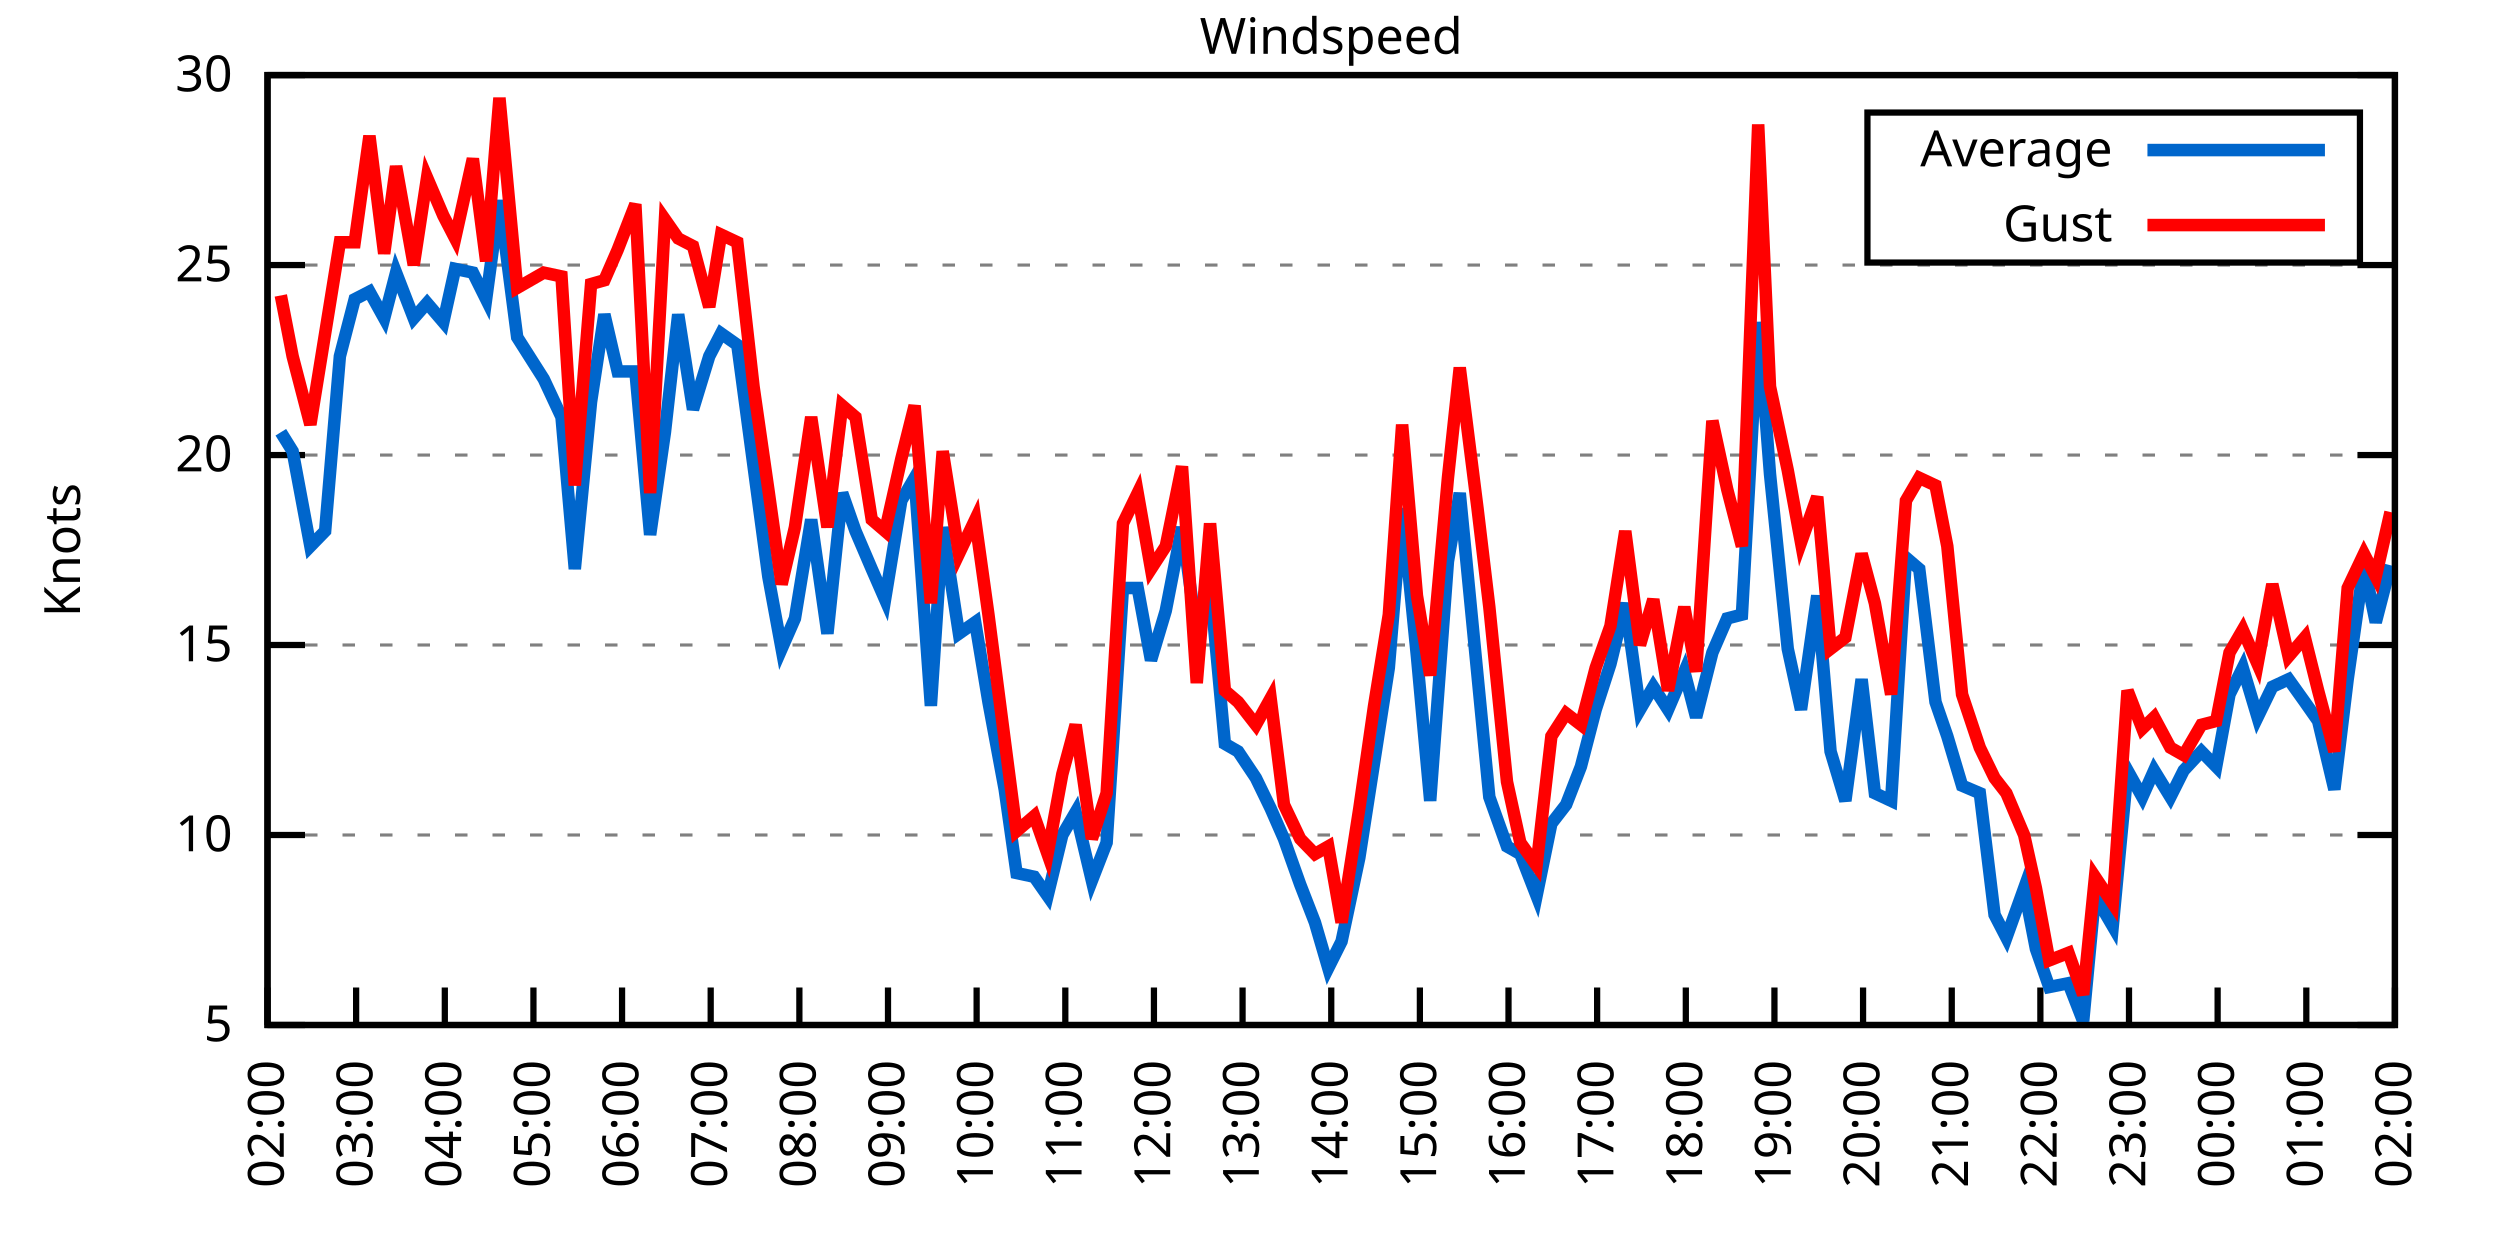
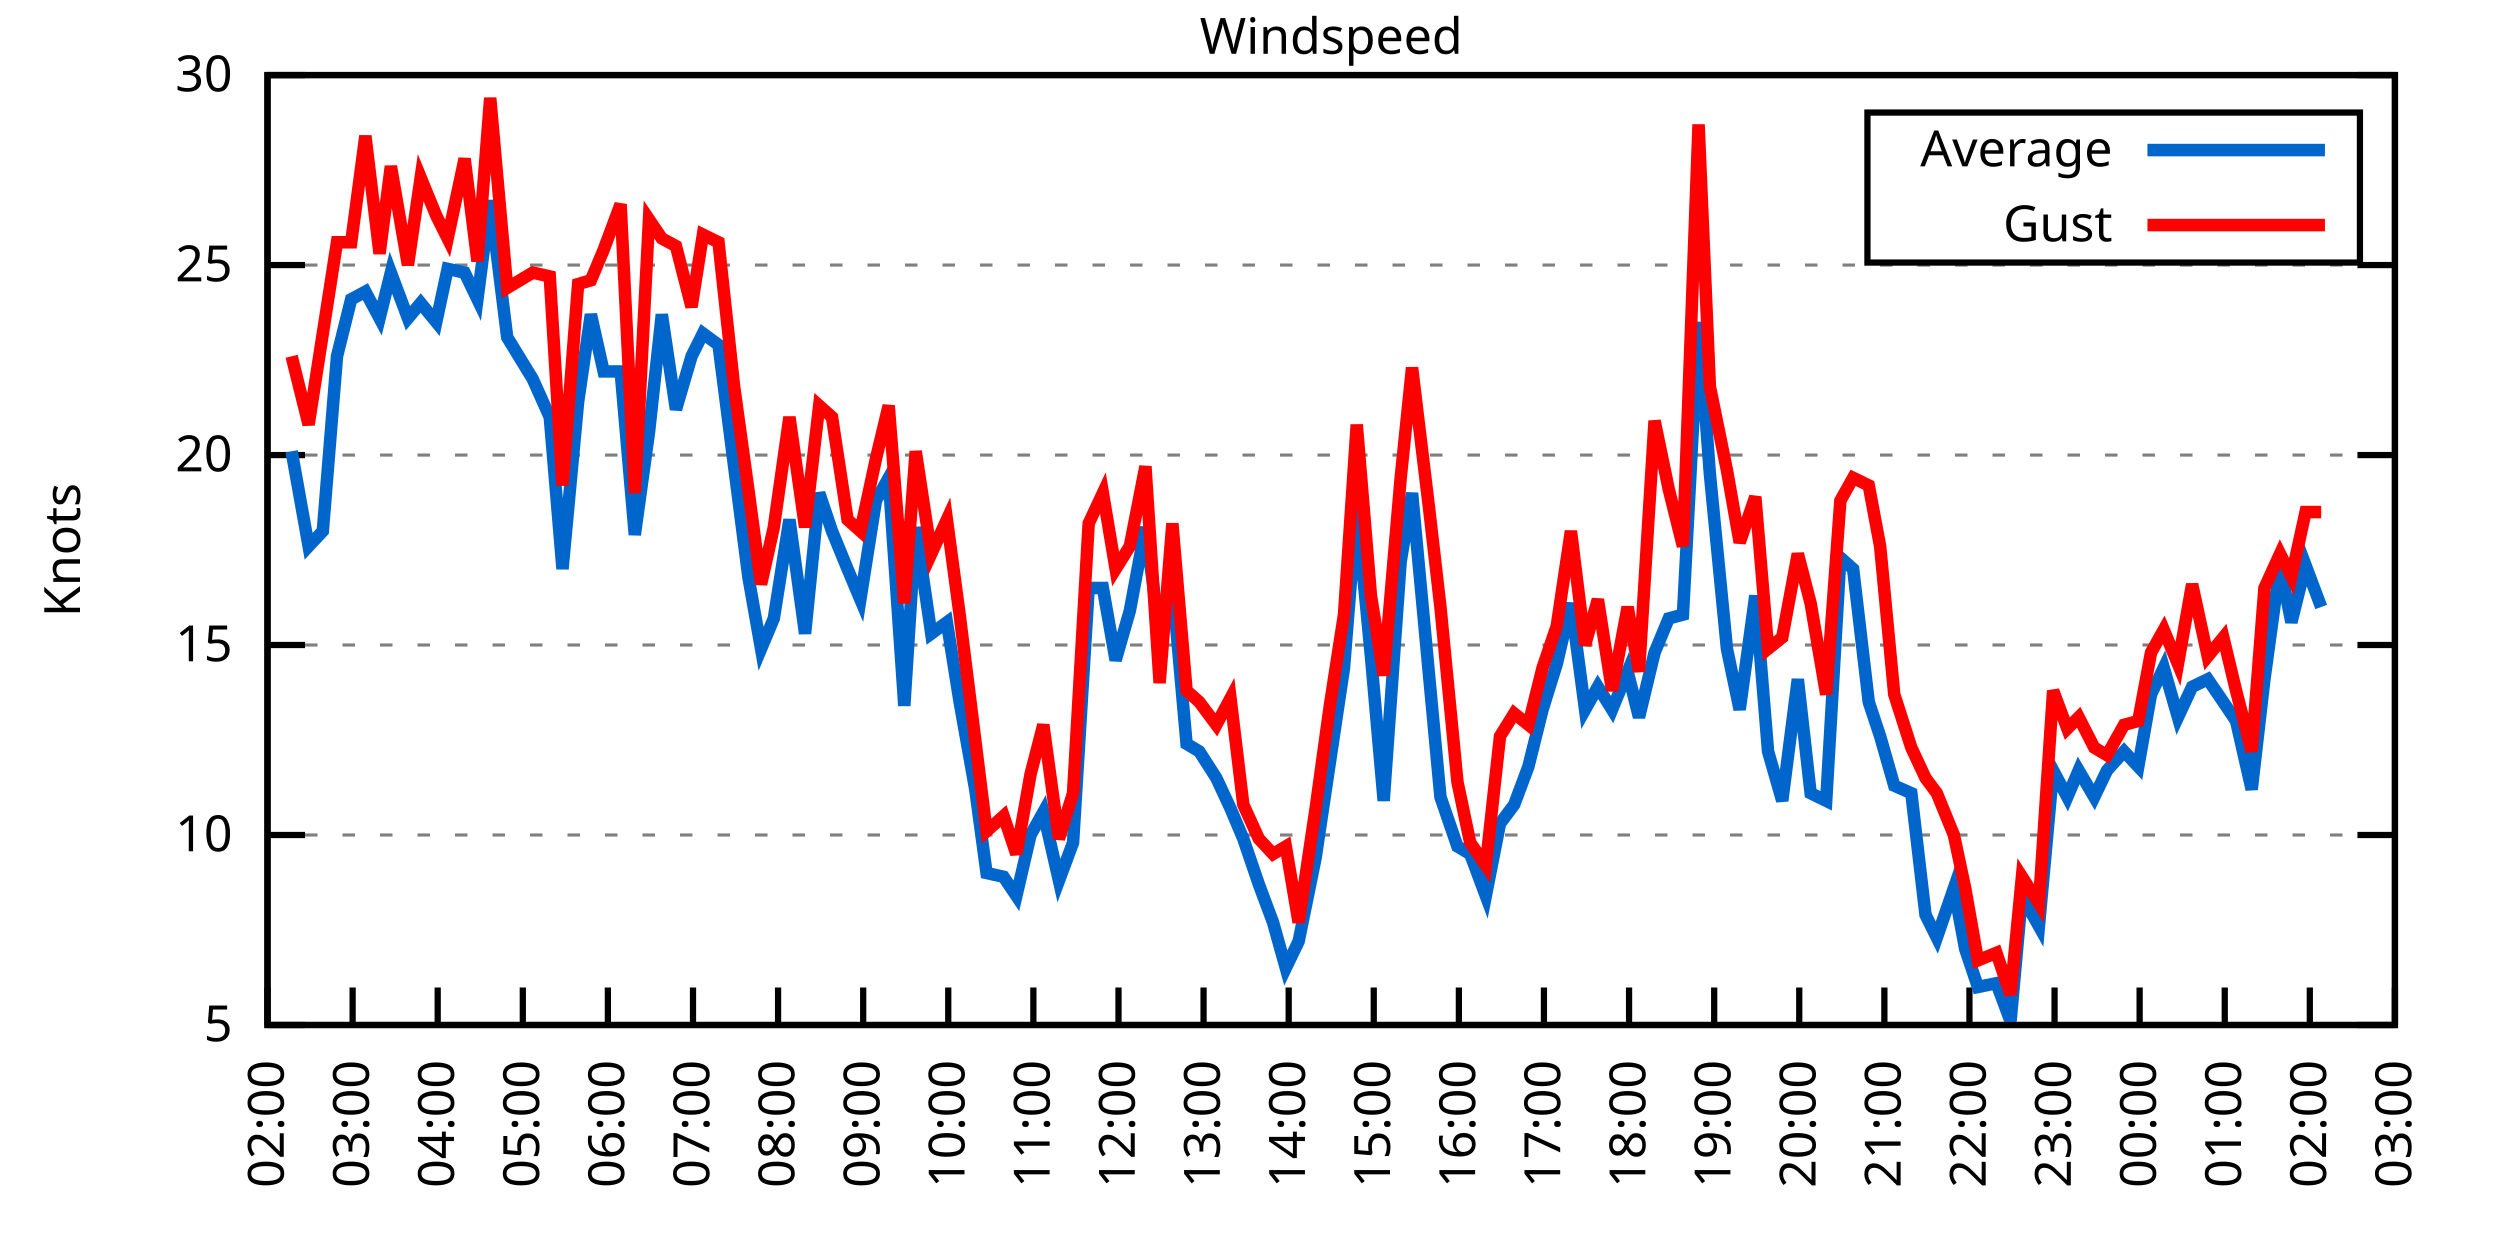
<svg xmlns="http://www.w3.org/2000/svg" xmlns:xlink="http://www.w3.org/1999/xlink" width="400" height="200" viewBox="0 0 400 200">
  <g id="gnuplot_canvas">
    <rect x="0" y="0" width="400" height="200" fill="none" />
    <defs>
      <circle id="gpDot" r="0.5" stroke-width="0.5" stroke="currentColor" />
      <path id="gpPt0" stroke-width="0.333" stroke="currentColor" d="M-1,0 h2 M0,-1 v2" />
      <path id="gpPt1" stroke-width="0.333" stroke="currentColor" d="M-1,-1 L1,1 M1,-1 L-1,1" />
      <path id="gpPt2" stroke-width="0.333" stroke="currentColor" d="M-1,0 L1,0 M0,-1 L0,1 M-1,-1 L1,1 M-1,1 L1,-1" />
      <rect id="gpPt3" stroke-width="0.333" stroke="currentColor" x="-1" y="-1" width="2" height="2" />
      <rect id="gpPt4" stroke-width="0.333" stroke="currentColor" fill="currentColor" x="-1" y="-1" width="2" height="2" />
      <circle id="gpPt5" stroke-width="0.333" stroke="currentColor" cx="0" cy="0" r="1" />
      <use xlink:href="#gpPt5" id="gpPt6" fill="currentColor" stroke="none" />
      <path id="gpPt7" stroke-width="0.333" stroke="currentColor" d="M0,-1.33 L-1.33,0.67 L1.33,0.67 z" />
      <use xlink:href="#gpPt7" id="gpPt8" fill="currentColor" stroke="none" />
      <use xlink:href="#gpPt7" id="gpPt9" stroke="currentColor" transform="rotate(180)" />
      <use xlink:href="#gpPt9" id="gpPt10" fill="currentColor" stroke="none" />
      <use xlink:href="#gpPt3" id="gpPt11" stroke="currentColor" transform="rotate(45)" />
      <use xlink:href="#gpPt11" id="gpPt12" fill="currentColor" stroke="none" />
      <path id="gpPt13" stroke-width="0.333" stroke="currentColor" d="M0,1.330 L1.265,0.411 L0.782,-1.067 L-0.782,-1.076 L-1.265,0.411 z" />
      <use xlink:href="#gpPt13" id="gpPt14" fill="currentColor" stroke="none" />
      <filter id="textbox" filterUnits="objectBoundingBox" x="0" y="0" height="1" width="1">
        <feFlood flood-color="white" flood-opacity="1" result="bgnd" />
        <feComposite in="SourceGraphic" in2="bgnd" operator="atop" />
      </filter>
      <filter id="greybox" filterUnits="objectBoundingBox" x="0" y="0" height="1" width="1">
        <feFlood flood-color="lightgrey" flood-opacity="1" result="grey" />
        <feComposite in="SourceGraphic" in2="grey" operator="atop" />
      </filter>
    </defs>
    <g fill="none" color="white" stroke="currentColor" stroke-width="1.00" stroke-linecap="butt" stroke-linejoin="miter">
</g>
    <g fill="none" color="black" stroke="currentColor" stroke-width="1.00" stroke-linecap="butt" stroke-linejoin="miter">
      <g stroke="none" shape-rendering="crispEdges">
        <polygon fill="rgb(255, 255, 255)" points="42.80,164.00 383.18,164.00 383.18,12.02 42.80,12.02 " />
      </g>
    </g>
    <g fill="none" color="black" stroke="currentColor" stroke-width="1.00" stroke-linecap="butt" stroke-linejoin="miter">
</g>
    <g fill="none" color="black" stroke="black" stroke-width="0.50" stroke-linecap="butt" stroke-linejoin="miter">
</g>
    <g fill="none" color="gray" stroke="currentColor" stroke-width="0.50" stroke-linecap="butt" stroke-linejoin="miter">
      <path stroke="gray" stroke-dasharray="2,4" class="gridline" d="M42.80,164.00 L383.19,164.00  " />
    </g>
    <g fill="none" color="gray" stroke="gray" stroke-width="1.00" stroke-linecap="butt" stroke-linejoin="miter">
</g>
    <g fill="none" color="black" stroke="currentColor" stroke-width="1.00" stroke-linecap="butt" stroke-linejoin="miter">
      <path stroke="black" d="M42.80,164.00 L48.80,164.00 M383.19,164.00 L377.19,164.00  " />
      <g transform="translate(37.20,166.60)" stroke="none" fill="black" font-family="Sans" font-size="8.00" text-anchor="end">
        <text>
          <tspan font-family="Sans"> 5</tspan>
        </text>
      </g>
    </g>
    <g fill="none" color="black" stroke="currentColor" stroke-width="1.00" stroke-linecap="butt" stroke-linejoin="miter">
</g>
    <g fill="none" color="black" stroke="black" stroke-width="0.50" stroke-linecap="butt" stroke-linejoin="miter">
</g>
    <g fill="none" color="gray" stroke="currentColor" stroke-width="0.50" stroke-linecap="butt" stroke-linejoin="miter">
      <path stroke="gray" stroke-dasharray="2,4" class="gridline" d="M42.80,133.60 L383.19,133.60  " />
    </g>
    <g fill="none" color="gray" stroke="gray" stroke-width="1.00" stroke-linecap="butt" stroke-linejoin="miter">
</g>
    <g fill="none" color="black" stroke="currentColor" stroke-width="1.00" stroke-linecap="butt" stroke-linejoin="miter">
      <path stroke="black" d="M42.80,133.60 L48.80,133.60 M383.19,133.60 L377.19,133.60  " />
      <g transform="translate(37.20,136.20)" stroke="none" fill="black" font-family="Sans" font-size="8.00" text-anchor="end">
        <text>
          <tspan font-family="Sans"> 10</tspan>
        </text>
      </g>
    </g>
    <g fill="none" color="black" stroke="currentColor" stroke-width="1.00" stroke-linecap="butt" stroke-linejoin="miter">
</g>
    <g fill="none" color="black" stroke="black" stroke-width="0.50" stroke-linecap="butt" stroke-linejoin="miter">
</g>
    <g fill="none" color="gray" stroke="currentColor" stroke-width="0.50" stroke-linecap="butt" stroke-linejoin="miter">
      <path stroke="gray" stroke-dasharray="2,4" class="gridline" d="M42.80,103.20 L383.19,103.20  " />
    </g>
    <g fill="none" color="gray" stroke="gray" stroke-width="1.00" stroke-linecap="butt" stroke-linejoin="miter">
</g>
    <g fill="none" color="black" stroke="currentColor" stroke-width="1.00" stroke-linecap="butt" stroke-linejoin="miter">
      <path stroke="black" d="M42.80,103.20 L48.80,103.20 M383.19,103.20 L377.19,103.20  " />
      <g transform="translate(37.20,105.80)" stroke="none" fill="black" font-family="Sans" font-size="8.00" text-anchor="end">
        <text>
          <tspan font-family="Sans"> 15</tspan>
        </text>
      </g>
    </g>
    <g fill="none" color="black" stroke="currentColor" stroke-width="1.00" stroke-linecap="butt" stroke-linejoin="miter">
</g>
    <g fill="none" color="black" stroke="black" stroke-width="0.50" stroke-linecap="butt" stroke-linejoin="miter">
</g>
    <g fill="none" color="gray" stroke="currentColor" stroke-width="0.50" stroke-linecap="butt" stroke-linejoin="miter">
      <path stroke="gray" stroke-dasharray="2,4" class="gridline" d="M42.80,72.81 L383.19,72.81  " />
    </g>
    <g fill="none" color="gray" stroke="gray" stroke-width="1.00" stroke-linecap="butt" stroke-linejoin="miter">
</g>
    <g fill="none" color="black" stroke="currentColor" stroke-width="1.00" stroke-linecap="butt" stroke-linejoin="miter">
      <path stroke="black" d="M42.80,72.81 L48.80,72.81 M383.19,72.81 L377.19,72.81  " />
      <g transform="translate(37.20,75.41)" stroke="none" fill="black" font-family="Sans" font-size="8.00" text-anchor="end">
        <text>
          <tspan font-family="Sans"> 20</tspan>
        </text>
      </g>
    </g>
    <g fill="none" color="black" stroke="currentColor" stroke-width="1.00" stroke-linecap="butt" stroke-linejoin="miter">
</g>
    <g fill="none" color="black" stroke="black" stroke-width="0.50" stroke-linecap="butt" stroke-linejoin="miter">
</g>
    <g fill="none" color="gray" stroke="currentColor" stroke-width="0.50" stroke-linecap="butt" stroke-linejoin="miter">
      <path stroke="gray" stroke-dasharray="2,4" class="gridline" d="M42.80,42.41 L383.19,42.41  " />
    </g>
    <g fill="none" color="gray" stroke="gray" stroke-width="1.00" stroke-linecap="butt" stroke-linejoin="miter">
</g>
    <g fill="none" color="black" stroke="currentColor" stroke-width="1.00" stroke-linecap="butt" stroke-linejoin="miter">
      <path stroke="black" d="M42.80,42.41 L48.80,42.41 M383.19,42.41 L377.19,42.41  " />
      <g transform="translate(37.20,45.01)" stroke="none" fill="black" font-family="Sans" font-size="8.00" text-anchor="end">
        <text>
          <tspan font-family="Sans"> 25</tspan>
        </text>
      </g>
    </g>
    <g fill="none" color="black" stroke="currentColor" stroke-width="1.00" stroke-linecap="butt" stroke-linejoin="miter">
</g>
    <g fill="none" color="black" stroke="black" stroke-width="0.50" stroke-linecap="butt" stroke-linejoin="miter">
</g>
    <g fill="none" color="gray" stroke="currentColor" stroke-width="0.50" stroke-linecap="butt" stroke-linejoin="miter">
      <path stroke="gray" stroke-dasharray="2,4" class="gridline" d="M42.80,12.01 L383.19,12.01  " />
    </g>
    <g fill="none" color="gray" stroke="gray" stroke-width="1.00" stroke-linecap="butt" stroke-linejoin="miter">
</g>
    <g fill="none" color="black" stroke="currentColor" stroke-width="1.00" stroke-linecap="butt" stroke-linejoin="miter">
      <path stroke="black" d="M42.80,12.01 L48.80,12.01 M383.19,12.01 L377.19,12.01  " />
      <g transform="translate(37.20,14.61)" stroke="none" fill="black" font-family="Sans" font-size="8.00" text-anchor="end">
        <text>
          <tspan font-family="Sans"> 30</tspan>
        </text>
      </g>
    </g>
    <g fill="none" color="black" stroke="currentColor" stroke-width="1.00" stroke-linecap="butt" stroke-linejoin="miter">
      <path stroke="black" d="M42.80,164.00 L42.80,158.00  " />
      <g transform="translate(45.40,169.60) rotate(270.00)" stroke="none" fill="black" font-family="Sans" font-size="8.00" text-anchor="end">
        <text>
          <tspan font-family="Sans">02:00</tspan>
        </text>
      </g>
    </g>
    <g fill="none" color="black" stroke="currentColor" stroke-width="1.00" stroke-linecap="butt" stroke-linejoin="miter">
-       <path stroke="black" d="M56.98,164.00 L56.98,158.00  " />
-       <g transform="translate(59.58,169.60) rotate(270.00)" stroke="none" fill="black" font-family="Sans" font-size="8.00" text-anchor="end">
+       <path stroke="black" d="M56.42,164.00 L56.42,158.00  " />
+       <g transform="translate(59.02,169.60) rotate(270.00)" stroke="none" fill="black" font-family="Sans" font-size="8.00" text-anchor="end">
        <text>
          <tspan font-family="Sans">03:00</tspan>
        </text>
      </g>
    </g>
    <g fill="none" color="black" stroke="currentColor" stroke-width="1.00" stroke-linecap="butt" stroke-linejoin="miter">
-       <path stroke="black" d="M71.17,164.00 L71.17,158.00  " />
-       <g transform="translate(73.77,169.60) rotate(270.00)" stroke="none" fill="black" font-family="Sans" font-size="8.00" text-anchor="end">
+       <path stroke="black" d="M70.03,164.00 L70.03,158.00  " />
+       <g transform="translate(72.63,169.60) rotate(270.00)" stroke="none" fill="black" font-family="Sans" font-size="8.00" text-anchor="end">
        <text>
          <tspan font-family="Sans">04:00</tspan>
        </text>
      </g>
    </g>
    <g fill="none" color="black" stroke="currentColor" stroke-width="1.00" stroke-linecap="butt" stroke-linejoin="miter">
-       <path stroke="black" d="M85.35,164.00 L85.35,158.00  " />
-       <g transform="translate(87.95,169.60) rotate(270.00)" stroke="none" fill="black" font-family="Sans" font-size="8.00" text-anchor="end">
+       <path stroke="black" d="M83.65,164.00 L83.65,158.00  " />
+       <g transform="translate(86.25,169.60) rotate(270.00)" stroke="none" fill="black" font-family="Sans" font-size="8.00" text-anchor="end">
        <text>
          <tspan font-family="Sans">05:00</tspan>
        </text>
      </g>
    </g>
    <g fill="none" color="black" stroke="currentColor" stroke-width="1.00" stroke-linecap="butt" stroke-linejoin="miter">
-       <path stroke="black" d="M99.53,164.00 L99.53,158.00  " />
-       <g transform="translate(102.13,169.60) rotate(270.00)" stroke="none" fill="black" font-family="Sans" font-size="8.00" text-anchor="end">
+       <path stroke="black" d="M97.26,164.00 L97.26,158.00  " />
+       <g transform="translate(99.86,169.60) rotate(270.00)" stroke="none" fill="black" font-family="Sans" font-size="8.00" text-anchor="end">
        <text>
          <tspan font-family="Sans">06:00</tspan>
        </text>
      </g>
    </g>
    <g fill="none" color="black" stroke="currentColor" stroke-width="1.00" stroke-linecap="butt" stroke-linejoin="miter">
-       <path stroke="black" d="M113.71,164.00 L113.71,158.00  " />
-       <g transform="translate(116.31,169.60) rotate(270.00)" stroke="none" fill="black" font-family="Sans" font-size="8.00" text-anchor="end">
+       <path stroke="black" d="M110.88,164.00 L110.88,158.00  " />
+       <g transform="translate(113.48,169.60) rotate(270.00)" stroke="none" fill="black" font-family="Sans" font-size="8.00" text-anchor="end">
        <text>
          <tspan font-family="Sans">07:00</tspan>
        </text>
      </g>
    </g>
    <g fill="none" color="black" stroke="currentColor" stroke-width="1.00" stroke-linecap="butt" stroke-linejoin="miter">
-       <path stroke="black" d="M127.90,164.00 L127.90,158.00  " />
-       <g transform="translate(130.50,169.60) rotate(270.00)" stroke="none" fill="black" font-family="Sans" font-size="8.00" text-anchor="end">
+       <path stroke="black" d="M124.49,164.00 L124.49,158.00  " />
+       <g transform="translate(127.09,169.60) rotate(270.00)" stroke="none" fill="black" font-family="Sans" font-size="8.00" text-anchor="end">
        <text>
          <tspan font-family="Sans">08:00</tspan>
        </text>
      </g>
    </g>
    <g fill="none" color="black" stroke="currentColor" stroke-width="1.00" stroke-linecap="butt" stroke-linejoin="miter">
-       <path stroke="black" d="M142.08,164.00 L142.08,158.00  " />
-       <g transform="translate(144.68,169.60) rotate(270.00)" stroke="none" fill="black" font-family="Sans" font-size="8.00" text-anchor="end">
+       <path stroke="black" d="M138.11,164.00 L138.11,158.00  " />
+       <g transform="translate(140.71,169.60) rotate(270.00)" stroke="none" fill="black" font-family="Sans" font-size="8.00" text-anchor="end">
        <text>
          <tspan font-family="Sans">09:00</tspan>
        </text>
      </g>
    </g>
    <g fill="none" color="black" stroke="currentColor" stroke-width="1.00" stroke-linecap="butt" stroke-linejoin="miter">
-       <path stroke="black" d="M156.26,164.00 L156.26,158.00  " />
-       <g transform="translate(158.86,169.60) rotate(270.00)" stroke="none" fill="black" font-family="Sans" font-size="8.00" text-anchor="end">
+       <path stroke="black" d="M151.72,164.00 L151.72,158.00  " />
+       <g transform="translate(154.32,169.60) rotate(270.00)" stroke="none" fill="black" font-family="Sans" font-size="8.00" text-anchor="end">
        <text>
          <tspan font-family="Sans">10:00</tspan>
        </text>
      </g>
    </g>
    <g fill="none" color="black" stroke="currentColor" stroke-width="1.00" stroke-linecap="butt" stroke-linejoin="miter">
-       <path stroke="black" d="M170.45,164.00 L170.45,158.00  " />
-       <g transform="translate(173.05,169.60) rotate(270.00)" stroke="none" fill="black" font-family="Sans" font-size="8.00" text-anchor="end">
+       <path stroke="black" d="M165.34,164.00 L165.34,158.00  " />
+       <g transform="translate(167.94,169.60) rotate(270.00)" stroke="none" fill="black" font-family="Sans" font-size="8.00" text-anchor="end">
        <text>
          <tspan font-family="Sans">11:00</tspan>
        </text>
      </g>
    </g>
    <g fill="none" color="black" stroke="currentColor" stroke-width="1.00" stroke-linecap="butt" stroke-linejoin="miter">
-       <path stroke="black" d="M184.63,164.00 L184.63,158.00  " />
-       <g transform="translate(187.23,169.60) rotate(270.00)" stroke="none" fill="black" font-family="Sans" font-size="8.00" text-anchor="end">
+       <path stroke="black" d="M178.96,164.00 L178.96,158.00  " />
+       <g transform="translate(181.56,169.60) rotate(270.00)" stroke="none" fill="black" font-family="Sans" font-size="8.00" text-anchor="end">
        <text>
          <tspan font-family="Sans">12:00</tspan>
        </text>
      </g>
    </g>
    <g fill="none" color="black" stroke="currentColor" stroke-width="1.00" stroke-linecap="butt" stroke-linejoin="miter">
-       <path stroke="black" d="M198.81,164.00 L198.81,158.00  " />
-       <g transform="translate(201.41,169.60) rotate(270.00)" stroke="none" fill="black" font-family="Sans" font-size="8.00" text-anchor="end">
+       <path stroke="black" d="M192.57,164.00 L192.57,158.00  " />
+       <g transform="translate(195.17,169.60) rotate(270.00)" stroke="none" fill="black" font-family="Sans" font-size="8.00" text-anchor="end">
        <text>
          <tspan font-family="Sans">13:00</tspan>
        </text>
      </g>
    </g>
    <g fill="none" color="black" stroke="currentColor" stroke-width="1.00" stroke-linecap="butt" stroke-linejoin="miter">
-       <path stroke="black" d="M213.00,164.00 L213.00,158.00  " />
-       <g transform="translate(215.60,169.60) rotate(270.00)" stroke="none" fill="black" font-family="Sans" font-size="8.00" text-anchor="end">
+       <path stroke="black" d="M206.19,164.00 L206.19,158.00  " />
+       <g transform="translate(208.79,169.60) rotate(270.00)" stroke="none" fill="black" font-family="Sans" font-size="8.00" text-anchor="end">
        <text>
          <tspan font-family="Sans">14:00</tspan>
        </text>
      </g>
    </g>
    <g fill="none" color="black" stroke="currentColor" stroke-width="1.00" stroke-linecap="butt" stroke-linejoin="miter">
-       <path stroke="black" d="M227.18,164.00 L227.18,158.00  " />
-       <g transform="translate(229.78,169.60) rotate(270.00)" stroke="none" fill="black" font-family="Sans" font-size="8.00" text-anchor="end">
+       <path stroke="black" d="M219.80,164.00 L219.80,158.00  " />
+       <g transform="translate(222.40,169.60) rotate(270.00)" stroke="none" fill="black" font-family="Sans" font-size="8.00" text-anchor="end">
        <text>
          <tspan font-family="Sans">15:00</tspan>
        </text>
      </g>
    </g>
    <g fill="none" color="black" stroke="currentColor" stroke-width="1.00" stroke-linecap="butt" stroke-linejoin="miter">
-       <path stroke="black" d="M241.36,164.00 L241.36,158.00  " />
-       <g transform="translate(243.96,169.60) rotate(270.00)" stroke="none" fill="black" font-family="Sans" font-size="8.00" text-anchor="end">
+       <path stroke="black" d="M233.42,164.00 L233.42,158.00  " />
+       <g transform="translate(236.02,169.60) rotate(270.00)" stroke="none" fill="black" font-family="Sans" font-size="8.00" text-anchor="end">
        <text>
          <tspan font-family="Sans">16:00</tspan>
        </text>
      </g>
    </g>
    <g fill="none" color="black" stroke="currentColor" stroke-width="1.00" stroke-linecap="butt" stroke-linejoin="miter">
-       <path stroke="black" d="M255.54,164.00 L255.54,158.00  " />
-       <g transform="translate(258.14,169.60) rotate(270.00)" stroke="none" fill="black" font-family="Sans" font-size="8.00" text-anchor="end">
+       <path stroke="black" d="M247.03,164.00 L247.03,158.00  " />
+       <g transform="translate(249.63,169.60) rotate(270.00)" stroke="none" fill="black" font-family="Sans" font-size="8.00" text-anchor="end">
        <text>
          <tspan font-family="Sans">17:00</tspan>
        </text>
      </g>
    </g>
    <g fill="none" color="black" stroke="currentColor" stroke-width="1.00" stroke-linecap="butt" stroke-linejoin="miter">
-       <path stroke="black" d="M269.73,164.00 L269.73,158.00  " />
-       <g transform="translate(272.33,169.60) rotate(270.00)" stroke="none" fill="black" font-family="Sans" font-size="8.00" text-anchor="end">
+       <path stroke="black" d="M260.65,164.00 L260.65,158.00  " />
+       <g transform="translate(263.25,169.60) rotate(270.00)" stroke="none" fill="black" font-family="Sans" font-size="8.00" text-anchor="end">
        <text>
          <tspan font-family="Sans">18:00</tspan>
        </text>
      </g>
    </g>
    <g fill="none" color="black" stroke="currentColor" stroke-width="1.00" stroke-linecap="butt" stroke-linejoin="miter">
-       <path stroke="black" d="M283.91,164.00 L283.91,158.00  " />
-       <g transform="translate(286.51,169.60) rotate(270.00)" stroke="none" fill="black" font-family="Sans" font-size="8.00" text-anchor="end">
+       <path stroke="black" d="M274.27,164.00 L274.27,158.00  " />
+       <g transform="translate(276.87,169.60) rotate(270.00)" stroke="none" fill="black" font-family="Sans" font-size="8.00" text-anchor="end">
        <text>
          <tspan font-family="Sans">19:00</tspan>
        </text>
      </g>
    </g>
    <g fill="none" color="black" stroke="currentColor" stroke-width="1.00" stroke-linecap="butt" stroke-linejoin="miter">
-       <path stroke="black" d="M298.09,164.00 L298.09,158.00  " />
-       <g transform="translate(300.69,169.60) rotate(270.00)" stroke="none" fill="black" font-family="Sans" font-size="8.00" text-anchor="end">
+       <path stroke="black" d="M287.88,164.00 L287.88,158.00  " />
+       <g transform="translate(290.48,169.60) rotate(270.00)" stroke="none" fill="black" font-family="Sans" font-size="8.00" text-anchor="end">
        <text>
          <tspan font-family="Sans">20:00</tspan>
        </text>
      </g>
    </g>
    <g fill="none" color="black" stroke="currentColor" stroke-width="1.00" stroke-linecap="butt" stroke-linejoin="miter">
-       <path stroke="black" d="M312.28,164.00 L312.28,158.00  " />
-       <g transform="translate(314.88,169.60) rotate(270.00)" stroke="none" fill="black" font-family="Sans" font-size="8.00" text-anchor="end">
+       <path stroke="black" d="M301.50,164.00 L301.50,158.00  " />
+       <g transform="translate(304.10,169.60) rotate(270.00)" stroke="none" fill="black" font-family="Sans" font-size="8.00" text-anchor="end">
        <text>
          <tspan font-family="Sans">21:00</tspan>
        </text>
      </g>
    </g>
    <g fill="none" color="black" stroke="currentColor" stroke-width="1.00" stroke-linecap="butt" stroke-linejoin="miter">
-       <path stroke="black" d="M326.46,164.00 L326.46,158.00  " />
-       <g transform="translate(329.06,169.60) rotate(270.00)" stroke="none" fill="black" font-family="Sans" font-size="8.00" text-anchor="end">
+       <path stroke="black" d="M315.11,164.00 L315.11,158.00  " />
+       <g transform="translate(317.71,169.60) rotate(270.00)" stroke="none" fill="black" font-family="Sans" font-size="8.00" text-anchor="end">
        <text>
          <tspan font-family="Sans">22:00</tspan>
        </text>
      </g>
    </g>
    <g fill="none" color="black" stroke="currentColor" stroke-width="1.00" stroke-linecap="butt" stroke-linejoin="miter">
-       <path stroke="black" d="M340.64,164.00 L340.64,158.00  " />
-       <g transform="translate(343.24,169.60) rotate(270.00)" stroke="none" fill="black" font-family="Sans" font-size="8.00" text-anchor="end">
+       <path stroke="black" d="M328.73,164.00 L328.73,158.00  " />
+       <g transform="translate(331.33,169.60) rotate(270.00)" stroke="none" fill="black" font-family="Sans" font-size="8.00" text-anchor="end">
        <text>
          <tspan font-family="Sans">23:00</tspan>
        </text>
      </g>
    </g>
    <g fill="none" color="black" stroke="currentColor" stroke-width="1.00" stroke-linecap="butt" stroke-linejoin="miter">
-       <path stroke="black" d="M354.82,164.00 L354.82,158.00  " />
-       <g transform="translate(357.42,169.60) rotate(270.00)" stroke="none" fill="black" font-family="Sans" font-size="8.00" text-anchor="end">
+       <path stroke="black" d="M342.34,164.00 L342.34,158.00  " />
+       <g transform="translate(344.94,169.60) rotate(270.00)" stroke="none" fill="black" font-family="Sans" font-size="8.00" text-anchor="end">
        <text>
          <tspan font-family="Sans">00:00</tspan>
        </text>
      </g>
    </g>
    <g fill="none" color="black" stroke="currentColor" stroke-width="1.00" stroke-linecap="butt" stroke-linejoin="miter">
-       <path stroke="black" d="M369.01,164.00 L369.01,158.00  " />
-       <g transform="translate(371.61,169.60) rotate(270.00)" stroke="none" fill="black" font-family="Sans" font-size="8.00" text-anchor="end">
+       <path stroke="black" d="M355.96,164.00 L355.96,158.00  " />
+       <g transform="translate(358.56,169.60) rotate(270.00)" stroke="none" fill="black" font-family="Sans" font-size="8.00" text-anchor="end">
        <text>
          <tspan font-family="Sans">01:00</tspan>
+         </text>
+       </g>
+     </g>
+     <g fill="none" color="black" stroke="currentColor" stroke-width="1.00" stroke-linecap="butt" stroke-linejoin="miter">
+       <path stroke="black" d="M369.57,164.00 L369.57,158.00  " />
+       <g transform="translate(372.17,169.60) rotate(270.00)" stroke="none" fill="black" font-family="Sans" font-size="8.00" text-anchor="end">
+         <text>
+           <tspan font-family="Sans">02:00</tspan>
        </text>
      </g>
    </g>
    <g fill="none" color="black" stroke="currentColor" stroke-width="1.00" stroke-linecap="butt" stroke-linejoin="miter">
      <path stroke="black" d="M383.19,164.00 L383.19,158.00  " />
      <g transform="translate(385.79,169.60) rotate(270.00)" stroke="none" fill="black" font-family="Sans" font-size="8.00" text-anchor="end">
        <text>
-           <tspan font-family="Sans">02:00</tspan>
+           <tspan font-family="Sans">03:00</tspan>
        </text>
      </g>
    </g>
    <g fill="none" color="black" stroke="currentColor" stroke-width="1.00" stroke-linecap="butt" stroke-linejoin="miter">
</g>
    <g fill="none" color="black" stroke="currentColor" stroke-width="1.00" stroke-linecap="butt" stroke-linejoin="miter">
      <path stroke="black" d="M42.80,12.01 L42.80,164.00 L383.19,164.00 L383.19,12.01 L42.80,12.01 Z  " />
    </g>
    <g fill="none" color="black" stroke="currentColor" stroke-width="1.00" stroke-linecap="butt" stroke-linejoin="miter">
</g>
    <g fill="none" color="black" stroke="currentColor" stroke-width="1.00" stroke-linecap="butt" stroke-linejoin="miter">
      <path stroke="black" d="M298.79,42.01 L298.79,18.01 L377.59,18.01 L377.59,42.01 L298.79,42.01 Z  " />
    </g>
    <g id="Windspeed_plot_1">
      <g fill="none" color="white" stroke="black" stroke-width="2.00" stroke-linecap="butt" stroke-linejoin="miter">
</g>
      <g fill="none" color="black" stroke="currentColor" stroke-width="2.00" stroke-linecap="butt" stroke-linejoin="miter">
        <g transform="translate(337.99,26.61)" stroke="none" fill="black" font-family="Sans" font-size="8.00" text-anchor="end">
          <text>
            <tspan font-family="Sans">Average</tspan>
          </text>
        </g>
      </g>
      <g fill="none" color="black" stroke="currentColor" stroke-width="2.00" stroke-linecap="butt" stroke-linejoin="miter">
-         <path stroke="rgb(  0, 102, 204)" d="M343.59,24.01 L371.99,24.01 M44.93,69.16 L46.82,72.20 L49.66,87.40 L52.02,84.97 L54.38,57.00 L56.75,47.88   L59.11,46.66 L61.47,50.92 L63.37,43.62 L66.20,50.92 L68.33,48.49 L70.93,51.53 L72.82,43.02 L75.66,43.62   L77.78,47.88 L79.91,32.07 L82.75,53.96 L87.00,60.65 L89.84,66.73 L91.97,91.04 L94.57,64.29 L96.70,50.31   L98.82,59.43 L101.66,59.43 L104.02,85.57 L106.39,69.16 L108.51,50.31 L110.88,65.51 L113.48,57.00 L115.37,53.35   L117.97,55.18 L120.57,74.63 L122.93,92.26 L125.06,103.81 L127.19,98.95 L129.79,83.14 L132.39,101.38 L134.75,78.89   L136.88,84.97 L139.48,91.04 L141.61,95.91 L144.21,80.10 L146.34,76.45 L148.94,112.93 L150.83,84.36 L153.43,101.38   L156.03,99.56 L158.15,112.32 L160.75,126.31 L162.65,139.68 L165.48,140.29 L167.61,143.33 L169.97,133.60 L172.10,129.95   L174.70,140.90 L177.06,134.82 L179.67,94.08 L182.03,94.08 L184.16,105.64 L186.52,97.73 L189.12,84.36 L191.48,101.38   L193.61,93.48 L195.98,119.01 L198.10,120.23 L200.94,124.48 L203.30,129.35 L205.43,134.21 L208.03,141.51 L210.39,147.59   L212.52,154.88 L214.65,150.62 L217.49,137.25 L219.85,122.05 L222.21,106.85 L224.34,81.32 L226.71,105.03 L228.83,128.13   L231.67,89.83 L233.56,78.89 L236.40,108.07 L238.29,127.52 L241.12,135.43 L243.25,136.64 L245.85,143.33 L248.22,131.78   L250.58,128.74 L252.94,122.66 L255.31,113.54 L257.67,106.24 L260.04,96.52 L262.40,113.54 L264.53,109.89 L266.89,113.54   L269.49,107.46 L271.38,114.76 L273.98,104.42 L276.35,98.95 L278.71,98.34 L281.31,51.53 L283.20,75.85 L286.04,103.81   L288.16,113.54 L290.76,95.30 L292.89,120.23 L295.26,128.13 L297.86,108.68 L299.98,126.91 L302.58,128.13 L304.95,89.22   L307.08,91.04 L309.68,112.32 L311.57,117.80 L313.93,125.70 L316.77,126.91 L319.13,146.37 L321.02,150.02 L323.86,142.11   L325.75,151.84 L327.88,157.92 L330.95,157.31 L333.31,163.39 L335.20,143.33 L338.04,148.19 L340.40,123.27 L342.77,127.52   L344.66,123.27 L347.26,127.52 L349.39,123.27 L352.22,120.23 L354.59,122.66 L356.72,111.11 L358.84,106.85 L361.21,114.76   L363.57,109.89 L366.17,108.68 L368.77,112.32 L370.90,115.36 L373.50,126.31 L375.63,108.68 L378.23,90.44 L380.12,99.56   L382.48,90.44  " />
+         <path stroke="rgb(  0, 102, 204)" d="M343.59,24.01 L371.99,24.01 M46.66,72.20 L49.38,87.40 L51.65,84.97 L53.92,57.00 L56.19,47.88 L58.46,46.66   L60.73,50.92 L62.54,43.62 L65.27,50.92 L67.31,48.49 L69.80,51.53 L71.62,43.02 L74.34,43.62 L76.39,47.88   L78.43,32.07 L81.15,53.96 L85.24,60.65 L87.96,66.73 L90.00,91.04 L92.50,64.29 L94.54,50.31 L96.58,59.43   L99.30,59.43 L101.57,85.57 L103.84,69.16 L105.89,50.31 L108.15,65.51 L110.65,57.00 L112.47,53.35 L114.96,55.18   L117.46,74.63 L119.73,92.26 L121.77,103.81 L123.81,98.95 L126.31,83.14 L128.81,101.38 L131.07,78.89 L133.12,84.97   L135.61,91.04 L137.66,95.91 L140.15,80.10 L142.19,76.45 L144.69,112.93 L146.51,84.36 L149.00,101.38 L151.50,99.56   L153.54,112.32 L156.04,126.31 L157.85,139.68 L160.57,140.29 L162.62,143.33 L164.89,133.60 L166.93,129.95 L169.43,140.90   L171.69,134.82 L174.19,94.08 L176.46,94.08 L178.50,105.64 L180.77,97.73 L183.27,84.36 L185.54,101.38 L187.58,93.48   L189.85,119.01 L191.89,120.23 L194.61,124.48 L196.88,129.35 L198.93,134.21 L201.42,141.51 L203.69,147.59 L205.73,154.88   L207.78,150.62 L210.50,137.25 L212.77,122.05 L215.04,106.85 L217.08,81.32 L219.35,105.03 L221.39,128.13 L224.11,89.83   L225.93,78.89 L228.65,108.07 L230.47,127.52 L233.19,135.43 L235.23,136.64 L237.73,143.33 L240.00,131.78 L242.27,128.74   L244.54,122.66 L246.81,113.54 L249.08,106.24 L251.35,96.52 L253.61,113.54 L255.66,109.89 L257.93,113.54 L260.42,107.46   L262.24,114.76 L264.73,104.42 L267.00,98.95 L269.27,98.34 L271.77,51.53 L273.58,75.85 L276.31,103.81 L278.35,113.54   L280.85,95.30 L282.89,120.23 L285.16,128.13 L287.65,108.68 L289.70,126.91 L292.19,128.13 L294.46,89.22 L296.50,91.04   L299.00,112.32 L300.82,117.80 L303.08,125.70 L305.81,126.91 L308.08,146.37 L309.89,150.02 L312.62,142.11 L314.43,151.84   L316.47,157.92 L319.42,157.31 L321.69,163.39 L323.51,143.33 L326.23,148.19 L328.50,123.27 L330.77,127.52 L332.59,123.27   L335.08,127.52 L337.12,123.27 L339.85,120.23 L342.12,122.66 L344.16,111.11 L346.20,106.85 L348.47,114.76 L350.74,109.89   L353.24,108.68 L355.73,112.32 L357.77,115.36 L360.27,126.31 L362.31,108.68 L364.81,90.44 L366.62,99.56 L368.89,90.44   L371.39,97.12  " />
      </g>
    </g>
    <g id="Windspeed_plot_2">
      <g fill="none" color="black" stroke="currentColor" stroke-width="2.00" stroke-linecap="butt" stroke-linejoin="miter">
        <g transform="translate(337.99,38.61)" stroke="none" fill="black" font-family="Sans" font-size="8.00" text-anchor="end">
          <text>
            <tspan font-family="Sans">Gust</tspan>
          </text>
        </g>
      </g>
      <g fill="none" color="black" stroke="currentColor" stroke-width="2.00" stroke-linecap="butt" stroke-linejoin="miter">
-         <path stroke="rgb(255,   0,   0)" d="M343.59,36.01 L371.99,36.01 M44.93,47.27 L46.82,57.00 L49.66,67.94 L52.02,53.35 L54.38,38.76 L56.75,38.76   L59.11,21.74 L61.47,40.58 L63.37,26.60 L66.20,42.41 L68.33,28.42 L70.93,34.50 L72.82,38.15 L75.66,25.39   L77.78,41.80 L79.91,15.66 L82.75,46.06 L87.00,43.62 L89.84,44.23 L91.97,77.67 L94.57,45.45 L96.70,44.84   L98.82,39.98 L101.66,32.68 L104.02,78.89 L106.39,35.11 L108.51,38.15 L110.88,39.37 L113.48,49.10 L115.37,37.54   L117.97,38.76 L120.57,61.86 L122.93,78.28 L125.06,93.48 L127.19,84.36 L129.79,66.73 L132.39,84.36 L134.75,64.90   L136.88,66.73 L139.48,83.14 L141.61,84.97 L144.21,73.41 L146.34,64.90 L148.94,96.52 L150.83,72.20 L153.43,88.61   L156.03,83.14 L158.15,98.34 L160.75,118.40 L162.65,132.99 L165.48,130.56 L167.61,136.64 L169.97,123.87 L172.10,115.97   L174.70,134.21 L177.06,126.91 L179.67,83.75 L182.03,78.89 L184.16,91.04 L186.52,87.40 L189.12,74.63 L191.48,109.28   L193.61,83.75 L195.98,110.50 L198.10,112.32 L200.94,115.97 L203.30,111.72 L205.43,128.74 L208.03,134.21 L210.39,136.64   L212.52,135.43 L214.65,147.59 L217.49,129.35 L219.85,112.93 L222.21,98.34 L224.34,67.94 L226.71,95.30 L228.83,108.07   L231.67,76.45 L233.56,58.82 L236.40,81.32 L238.29,97.12 L241.12,125.09 L243.25,134.82 L245.85,138.47 L248.22,117.80   L250.58,114.15 L252.94,115.97 L255.31,106.85 L257.67,100.16 L260.04,84.97 L262.40,103.20 L264.53,95.91 L266.89,110.50   L269.49,97.12 L271.38,107.46 L273.98,67.33 L276.35,78.28 L278.71,87.40 L281.31,19.91 L283.20,61.86 L286.04,75.24   L288.16,86.79 L290.76,79.49 L292.89,103.81 L295.26,101.99 L297.86,88.61 L299.98,96.52 L302.58,111.11 L304.95,80.10   L307.08,76.45 L309.68,77.67 L311.57,87.40 L313.93,111.11 L316.77,119.62 L319.13,124.48 L321.02,126.91 L323.86,133.60   L325.75,142.11 L327.88,153.66 L330.95,152.45 L333.31,159.14 L335.20,140.29 L338.04,144.55 L340.40,110.50 L342.77,116.58   L344.66,114.76 L347.26,119.62 L349.39,120.83 L352.22,115.97 L354.59,115.36 L356.72,104.42 L358.84,100.77 L361.21,106.24   L363.57,93.48 L366.17,105.03 L368.77,101.99 L370.90,110.50 L373.50,120.23 L375.63,94.08 L378.23,88.61 L380.12,92.26   L382.48,81.93  " />
+         <path stroke="rgb(255,   0,   0)" d="M343.59,36.01 L371.99,36.01 M46.66,57.00 L49.38,67.94 L51.65,53.35 L53.92,38.76 L56.19,38.76 L58.46,21.74   L60.73,40.58 L62.54,26.60 L65.27,42.41 L67.31,28.42 L69.80,34.50 L71.62,38.15 L74.34,25.39 L76.39,41.80   L78.43,15.66 L81.15,46.06 L85.24,43.62 L87.96,44.23 L90.00,77.67 L92.50,45.45 L94.54,44.84 L96.58,39.98   L99.30,32.68 L101.57,78.89 L103.84,35.11 L105.89,38.15 L108.15,39.37 L110.65,49.10 L112.47,37.54 L114.96,38.76   L117.46,61.86 L119.73,78.28 L121.77,93.48 L123.81,84.36 L126.31,66.73 L128.81,84.36 L131.07,64.90 L133.12,66.73   L135.61,83.14 L137.66,84.97 L140.15,73.41 L142.19,64.90 L144.69,96.52 L146.51,72.20 L149.00,88.61 L151.50,83.14   L153.54,98.34 L156.04,118.40 L157.85,132.99 L160.57,130.56 L162.62,136.64 L164.89,123.87 L166.93,115.97 L169.43,134.21   L171.69,126.91 L174.19,83.75 L176.46,78.89 L178.50,91.04 L180.77,87.40 L183.27,74.63 L185.54,109.28 L187.58,83.75   L189.85,110.50 L191.89,112.32 L194.61,115.97 L196.88,111.72 L198.93,128.74 L201.42,134.21 L203.69,136.64 L205.73,135.43   L207.78,147.59 L210.50,129.35 L212.77,112.93 L215.04,98.34 L217.08,67.94 L219.35,95.30 L221.39,108.07 L224.11,76.45   L225.93,58.82 L228.65,81.32 L230.47,97.12 L233.19,125.09 L235.23,134.82 L237.73,138.47 L240.00,117.80 L242.27,114.15   L244.54,115.97 L246.81,106.85 L249.08,100.16 L251.35,84.97 L253.61,103.20 L255.66,95.91 L257.93,110.50 L260.42,97.12   L262.24,107.46 L264.73,67.33 L267.00,78.28 L269.27,87.40 L271.77,19.91 L273.58,61.86 L276.31,75.24 L278.35,86.79   L280.85,79.49 L282.89,103.81 L285.16,101.99 L287.65,88.61 L289.70,96.52 L292.19,111.11 L294.46,80.10 L296.50,76.45   L299.00,77.67 L300.82,87.40 L303.08,111.11 L305.81,119.62 L308.08,124.48 L309.89,126.91 L312.62,133.60 L314.43,142.11   L316.47,153.66 L319.42,152.45 L321.69,159.14 L323.51,140.29 L326.23,144.55 L328.50,110.50 L330.77,116.58 L332.59,114.76   L335.08,119.62 L337.12,120.83 L339.85,115.97 L342.12,115.36 L344.16,104.42 L346.20,100.77 L348.47,106.24 L350.74,93.48   L353.24,105.03 L355.73,101.99 L357.77,110.50 L360.27,120.23 L362.31,94.08 L364.81,88.61 L366.62,92.26 L368.89,81.93   L371.39,81.93  " />
      </g>
    </g>
    <g fill="none" color="black" stroke="currentColor" stroke-width="2.00" stroke-linecap="butt" stroke-linejoin="miter">
</g>
    <g fill="none" color="black" stroke="black" stroke-width="1.00" stroke-linecap="butt" stroke-linejoin="miter">
</g>
    <g fill="none" color="black" stroke="currentColor" stroke-width="1.00" stroke-linecap="butt" stroke-linejoin="miter">
      <path stroke="black" d="M42.80,12.01 L42.80,164.00 L383.19,164.00 L383.19,12.01 L42.80,12.01 Z  " />
      <g transform="translate(12.80,88.01) rotate(270.00)" stroke="none" fill="black" font-family="Sans" font-size="8.00" text-anchor="middle">
        <text>
          <tspan font-family="Sans">Knots</tspan>
        </text>
      </g>
    </g>
    <g fill="none" color="black" stroke="currentColor" stroke-width="1.00" stroke-linecap="butt" stroke-linejoin="miter">
</g>
    <g fill="none" color="black" stroke="currentColor" stroke-width="1.00" stroke-linecap="butt" stroke-linejoin="miter">
      <g transform="translate(212.99,8.61)" stroke="none" fill="black" font-family="Sans" font-size="8.00" text-anchor="middle">
        <text>
          <tspan font-family="Sans">Windspeed</tspan>
        </text>
      </g>
    </g>
    <g fill="none" color="black" stroke="currentColor" stroke-width="1.00" stroke-linecap="butt" stroke-linejoin="miter">
</g>
  </g>
</svg>
